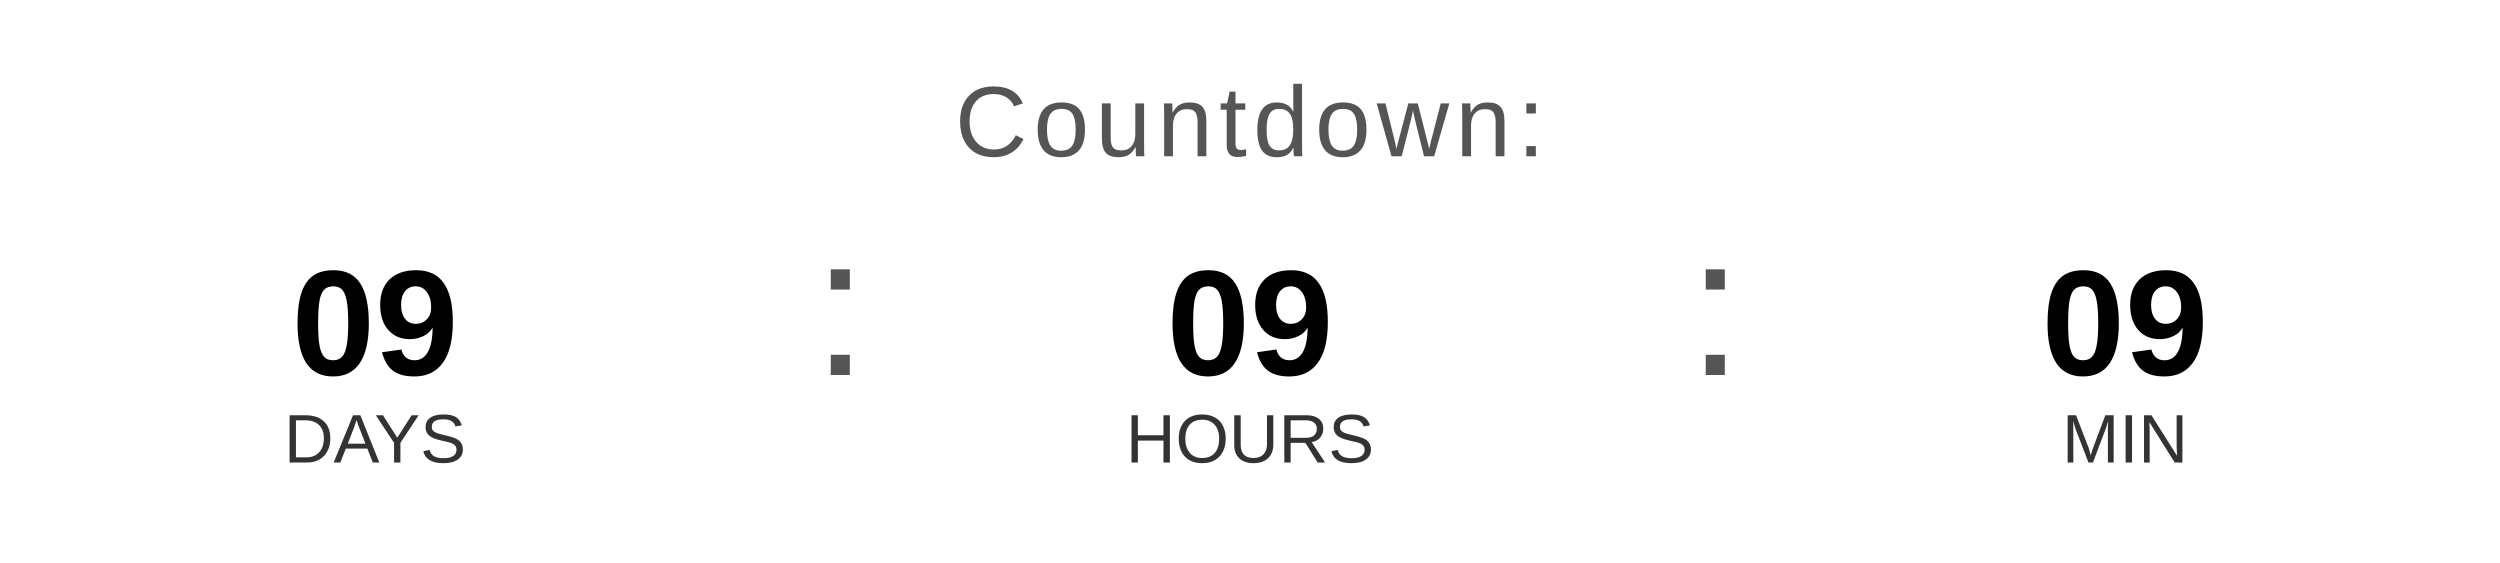
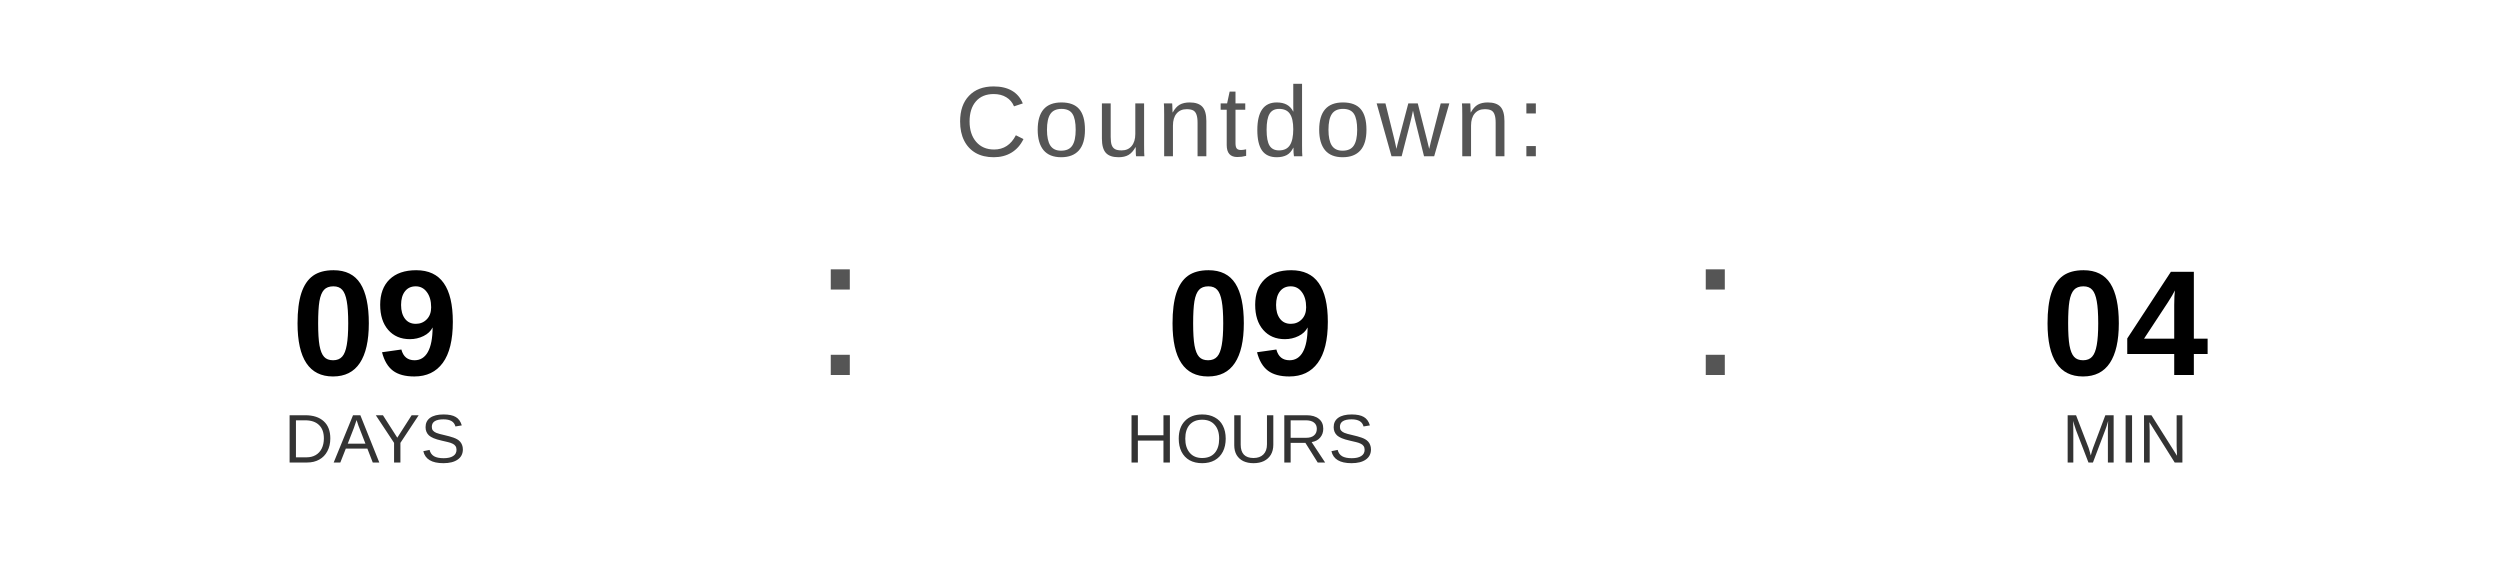
<svg xmlns="http://www.w3.org/2000/svg" width="400" height="90" viewBox="0 0 400 90">
  <text x="200" y="25" font-family="Arial, Helvetica, sans-serif" font-size="16" fill="#555555" text-anchor="middle" letter-spacing="1">
    Countdown:
  </text>
  <text x="60" y="60" font-family="Arial, Helvetica, sans-serif" font-size="24" font-weight="bold" fill="#000000" text-anchor="middle">09</text>
  <text x="60" y="74" font-family="Arial, Helvetica, sans-serif" font-size="11" fill="#333333" text-anchor="middle">DAYS</text>
  <text x="130" y="60" font-family="Arial, sans-serif" font-size="32" fill="#555555">:</text>
  <text x="200" y="60" font-family="Arial, Helvetica, sans-serif" font-size="24" font-weight="bold" fill="#000000" text-anchor="middle">09</text>
  <text x="200" y="74" font-family="Arial, Helvetica, sans-serif" font-size="11" fill="#333333" text-anchor="middle">HOURS</text>
  <text x="270" y="60" font-family="Arial, sans-serif" font-size="32" fill="#555555">:</text>
-   <text x="340" y="60" font-family="Arial, Helvetica, sans-serif" font-size="24" font-weight="bold" fill="#000000" text-anchor="middle">09</text>
+   <text x="340" y="60" font-family="Arial, Helvetica, sans-serif" font-size="24" font-weight="bold" fill="#000000" text-anchor="middle">04</text>
  <text x="340" y="74" font-family="Arial, Helvetica, sans-serif" font-size="11" fill="#333333" text-anchor="middle">MIN</text>
</svg>
